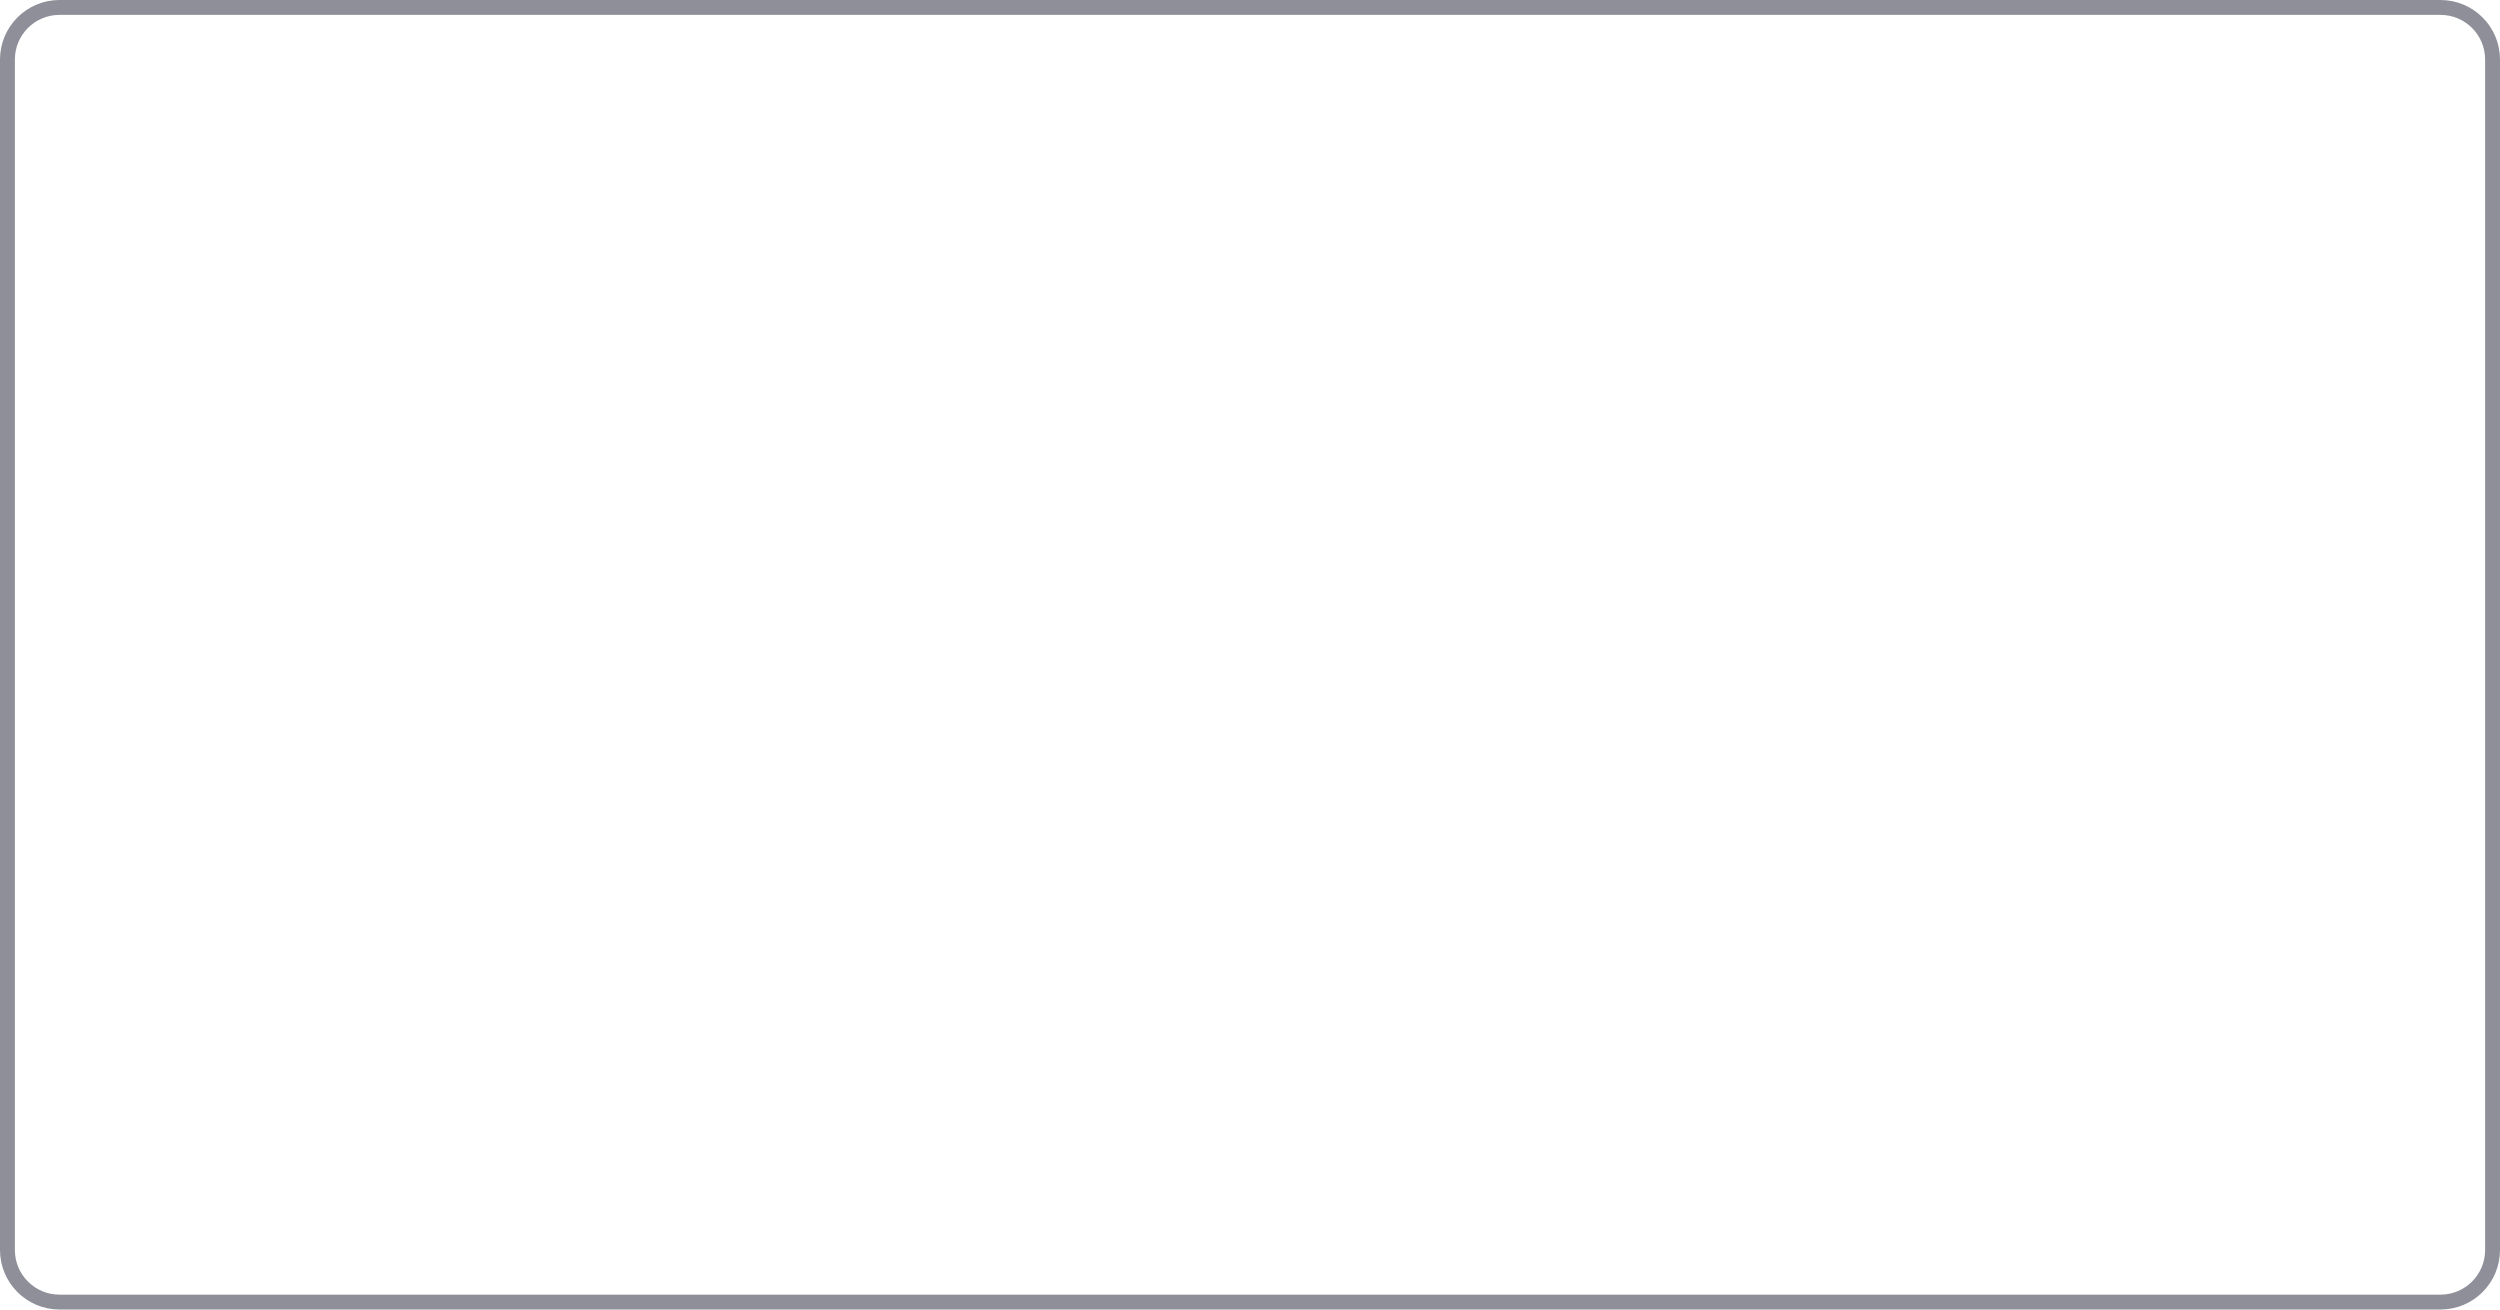
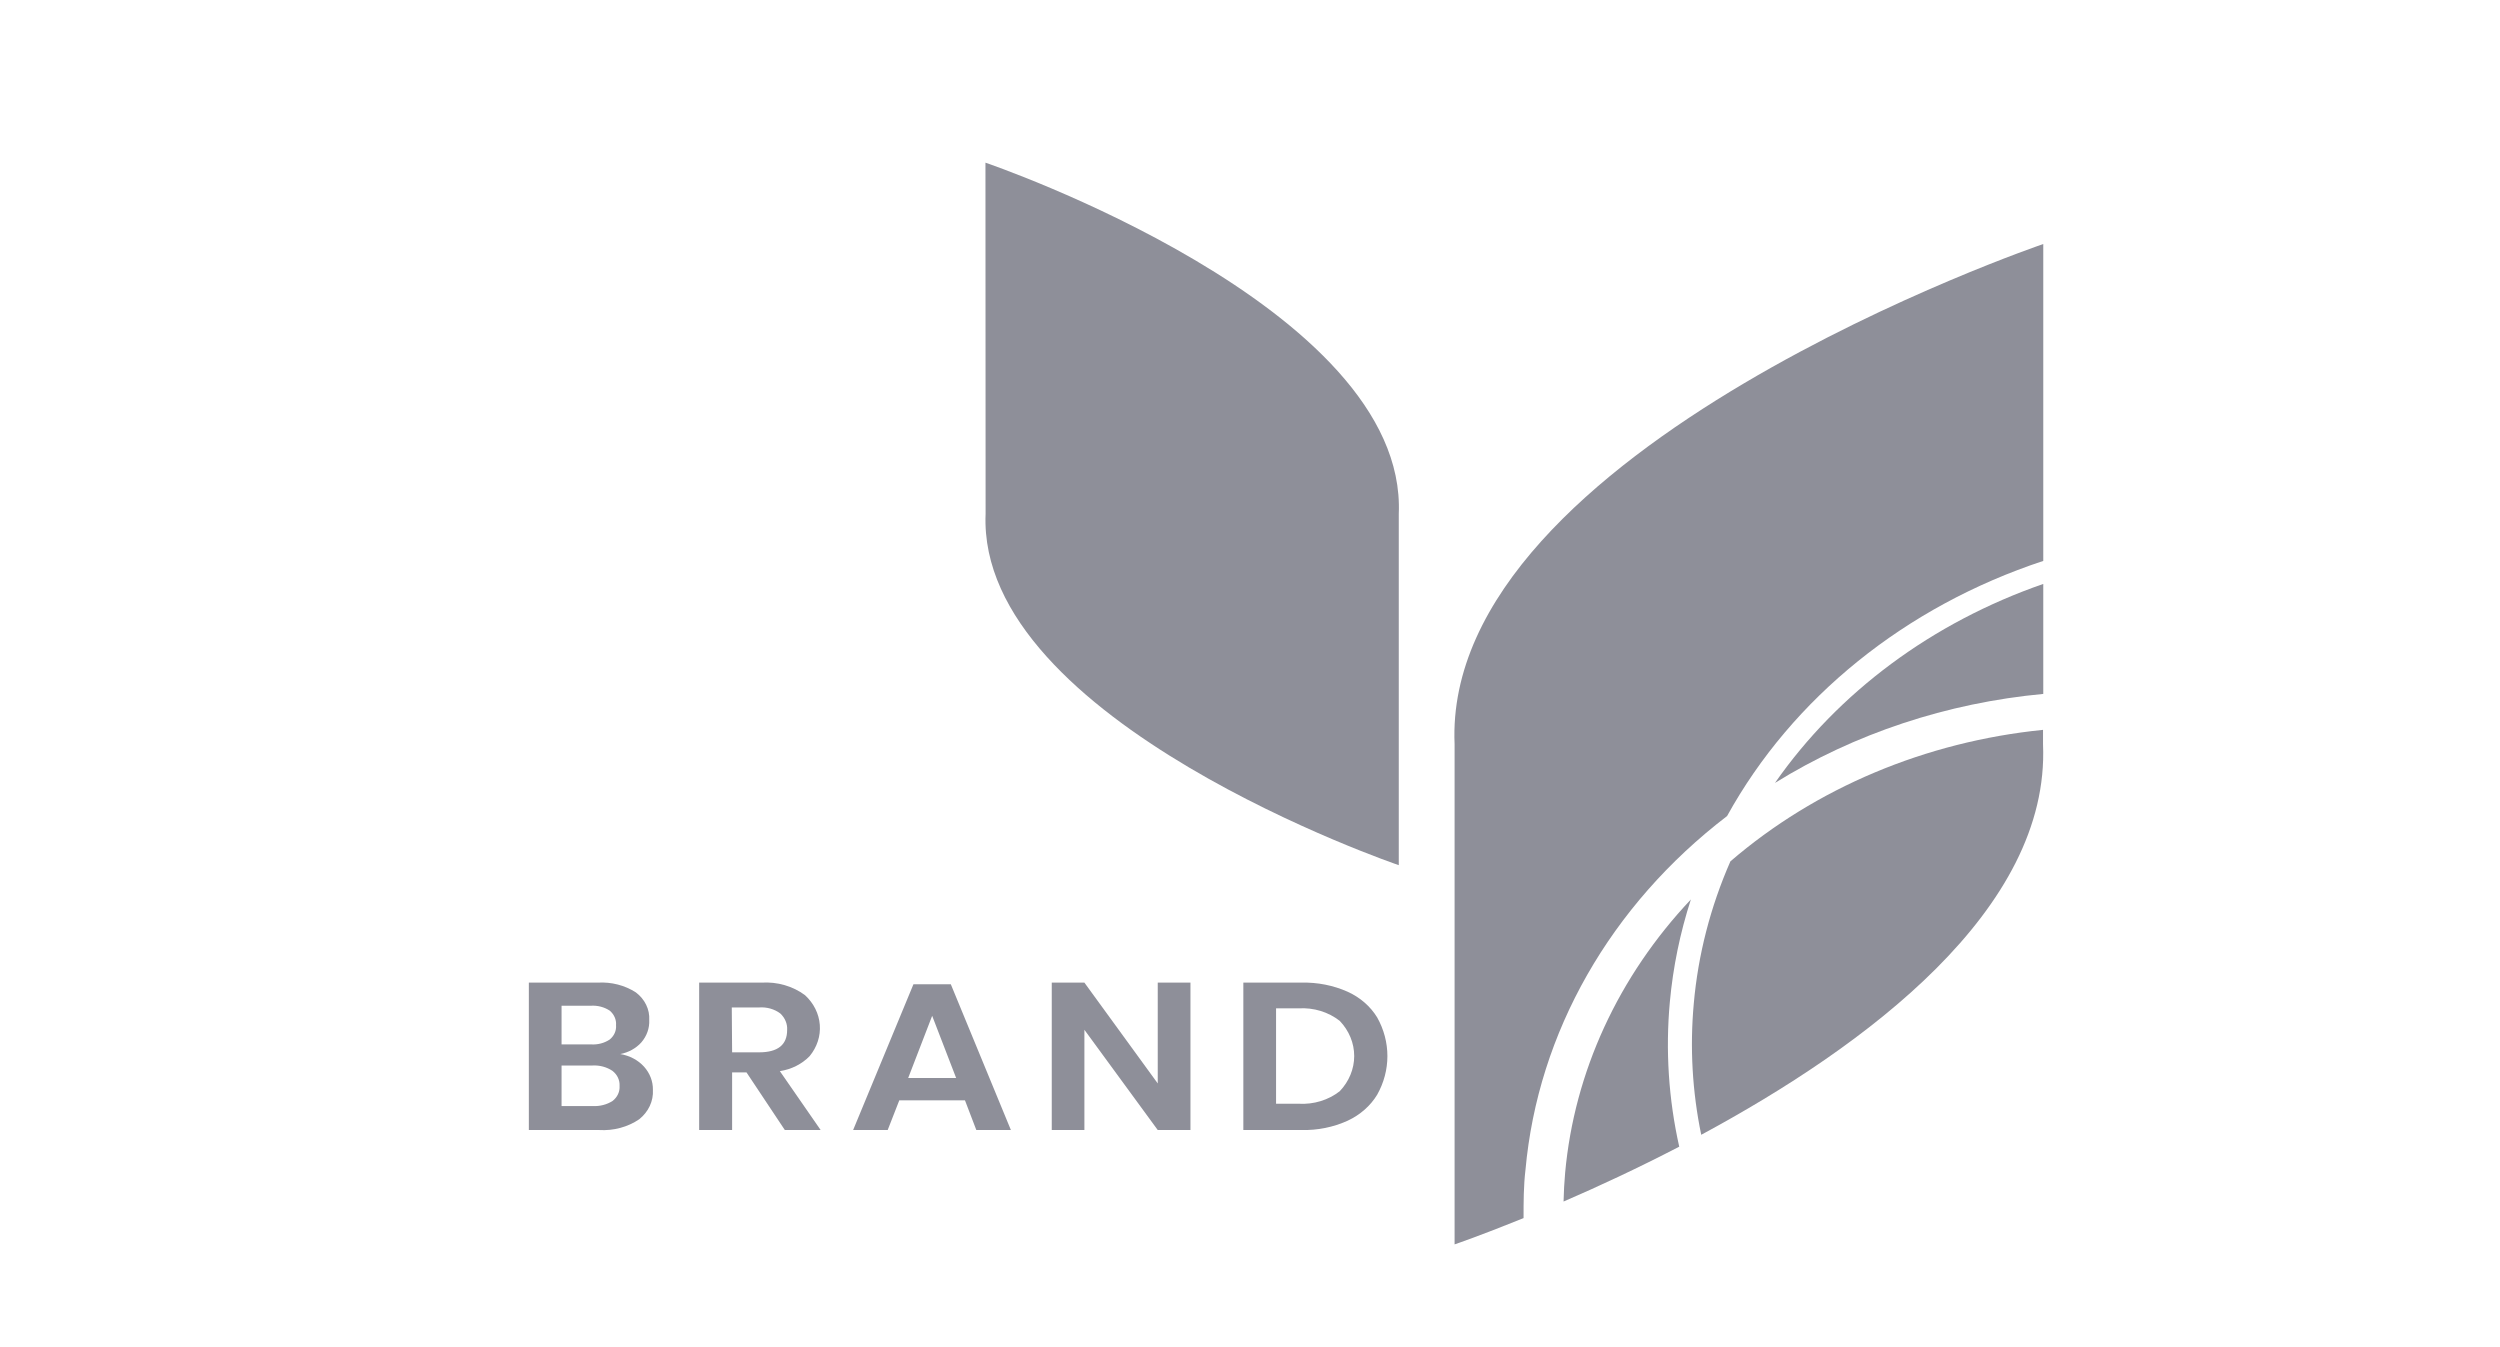
- <svg xmlns="http://www.w3.org/2000/svg" width="168" height="88" viewBox="0 0 168 88" fill="none">
-   <rect x="0.5" y="0.5" width="167" height="87" rx="3.5" stroke="#8E8F99" />
+ <svg xmlns="http://www.w3.org/2000/svg" width="104" height="56" viewBox="0 0 104 56" fill="none">
+   <path d="M26.792 44.373C27.037 44.647 27.168 44.989 27.161 45.341C27.174 45.57 27.129 45.799 27.03 46.011C26.931 46.222 26.78 46.411 26.589 46.563C26.112 46.887 25.521 47.046 24.925 47.009H22V40.877H24.865C25.431 40.843 25.992 40.987 26.452 41.284C26.637 41.424 26.784 41.6 26.88 41.799C26.977 41.998 27.021 42.215 27.008 42.432C27.025 42.77 26.907 43.103 26.675 43.369C26.453 43.613 26.146 43.782 25.803 43.849C26.192 43.913 26.542 44.098 26.792 44.373ZM23.361 43.447H24.586C24.864 43.466 25.14 43.394 25.364 43.244C25.456 43.169 25.528 43.075 25.573 42.972C25.619 42.868 25.637 42.756 25.627 42.645C25.636 42.533 25.617 42.422 25.572 42.319C25.527 42.215 25.457 42.122 25.368 42.045C25.137 41.891 24.852 41.818 24.566 41.839H23.361V43.447ZM25.484 45.799C25.582 45.722 25.66 45.626 25.71 45.518C25.76 45.41 25.782 45.293 25.774 45.176C25.781 45.058 25.758 44.939 25.707 44.83C25.656 44.721 25.577 44.624 25.477 44.547C25.238 44.387 24.943 44.308 24.645 44.325H23.361V46.012H24.662C24.955 46.027 25.245 45.952 25.484 45.799Z" fill="#8E8F99" />
+   <path d="M32.649 47.009L31.055 44.613H30.456V47.009H29.085V40.877H31.68C32.335 40.836 32.981 41.022 33.487 41.398C33.85 41.731 34.069 42.17 34.104 42.635C34.14 43.1 33.989 43.561 33.68 43.936C33.36 44.266 32.923 44.486 32.442 44.559L34.139 47.009H32.649ZM30.456 43.777H31.577C32.356 43.777 32.745 43.467 32.745 42.848C32.753 42.722 32.732 42.595 32.682 42.477C32.633 42.358 32.557 42.25 32.459 42.159C32.213 41.975 31.896 41.886 31.577 41.91H30.442L30.456 43.777Z" fill="#8E8F99" />
+   <path d="M40.143 45.775H37.41L36.928 47.009H35.49L37.999 40.946H39.554L42.053 47.009H40.615L40.143 45.775ZM39.776 44.846L38.778 42.258L37.78 44.846H39.776Z" fill="#8E8F99" />
+   <path d="M49.523 47.009H48.162L45.111 42.839V47.009H43.753V40.877H45.111L48.162 45.071V40.877H49.523V47.009Z" fill="#8E8F99" />
+   <path d="M57.29 45.541C57.009 46.005 56.58 46.381 56.059 46.623C55.467 46.892 54.809 47.025 54.146 47.009H51.723V40.877H54.146C54.808 40.861 55.465 40.991 56.059 41.255C56.58 41.491 57.009 41.864 57.29 42.324C57.57 42.823 57.716 43.374 57.716 43.933C57.716 44.492 57.57 45.043 57.29 45.541ZM55.733 45.395C56.121 44.987 56.335 44.468 56.335 43.931C56.335 43.394 56.121 42.875 55.733 42.468C55.263 42.099 54.651 41.911 54.029 41.947H53.084V45.916H54.029C54.651 45.951 55.263 45.764 55.733 45.395Z" fill="#8E8F99" />
+   <path d="M40.995 6.767C40.995 6.767 58.561 12.737 58.189 21.377V35.991C58.189 35.991 40.635 30.017 41.001 21.377L40.995 6.767Z" fill="#8E8F99" />
+   <path d="M73.839 32.569C77.156 30.514 80.994 29.241 85 28.867V24.292C80.384 25.893 76.469 28.797 73.839 32.569Z" fill="#8E8F99" />
+   <path d="M71.846 33.948C74.561 29.025 79.269 25.227 85 23.334V10.152C85 10.152 59.982 18.657 60.511 30.961V51.767C60.511 51.767 61.626 51.386 63.38 50.673C63.38 50.008 63.38 49.337 63.46 48.663C63.977 42.951 66.994 37.658 71.846 33.948Z" fill="#8E8F99" />
+   <path d="M69.466 41.677C69.598 40.234 69.891 38.807 70.341 37.417C67.32 40.621 65.491 44.597 65.11 48.786C65.074 49.181 65.054 49.577 65.044 49.984C66.465 49.37 68.119 48.603 69.856 47.702C69.412 45.72 69.281 43.692 69.466 41.677Z" fill="#8E8F99" />
+   <path d="M70.461 41.752C70.295 43.575 70.399 45.409 70.771 47.207C77.606 43.525 85.286 37.836 84.99 30.961V30.362C80.106 30.854 75.538 32.776 71.985 35.832C71.154 37.726 70.64 39.721 70.461 41.752Z" fill="#8E8F99" />
</svg>
